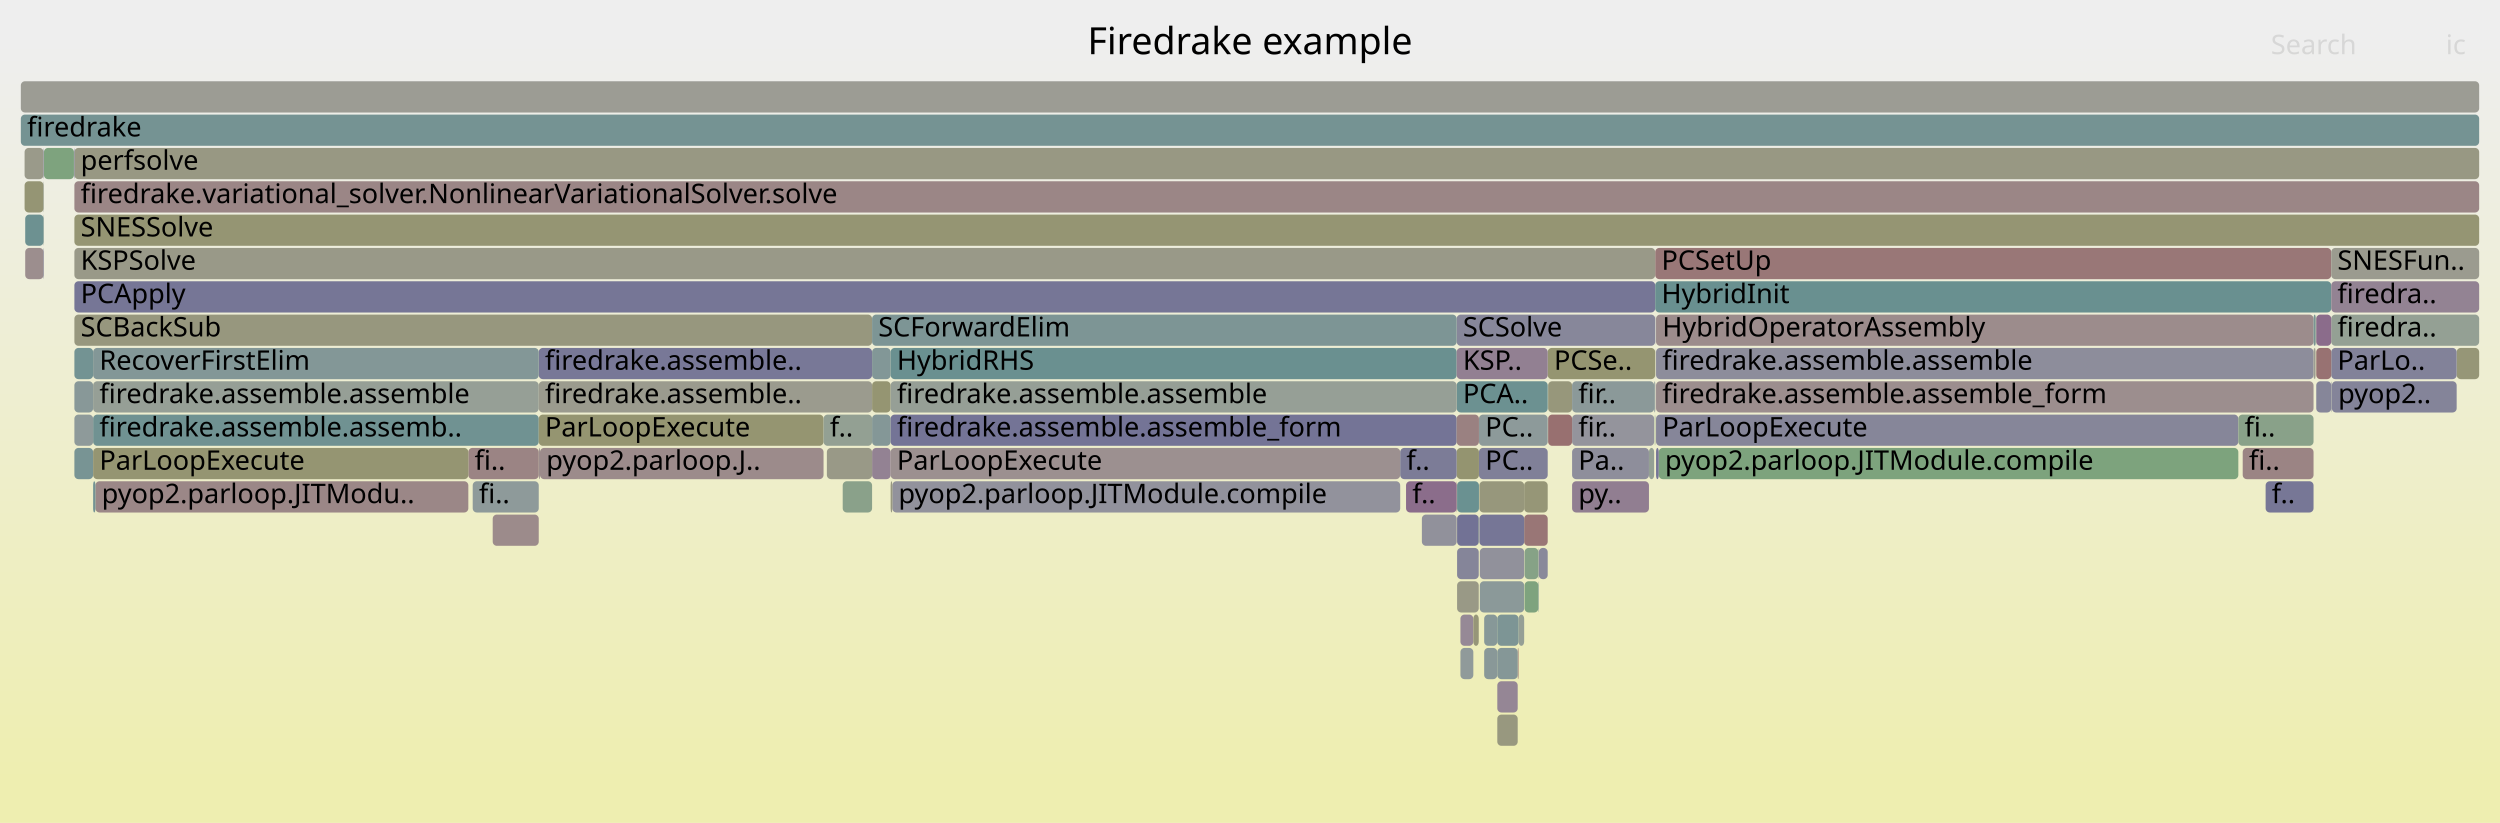
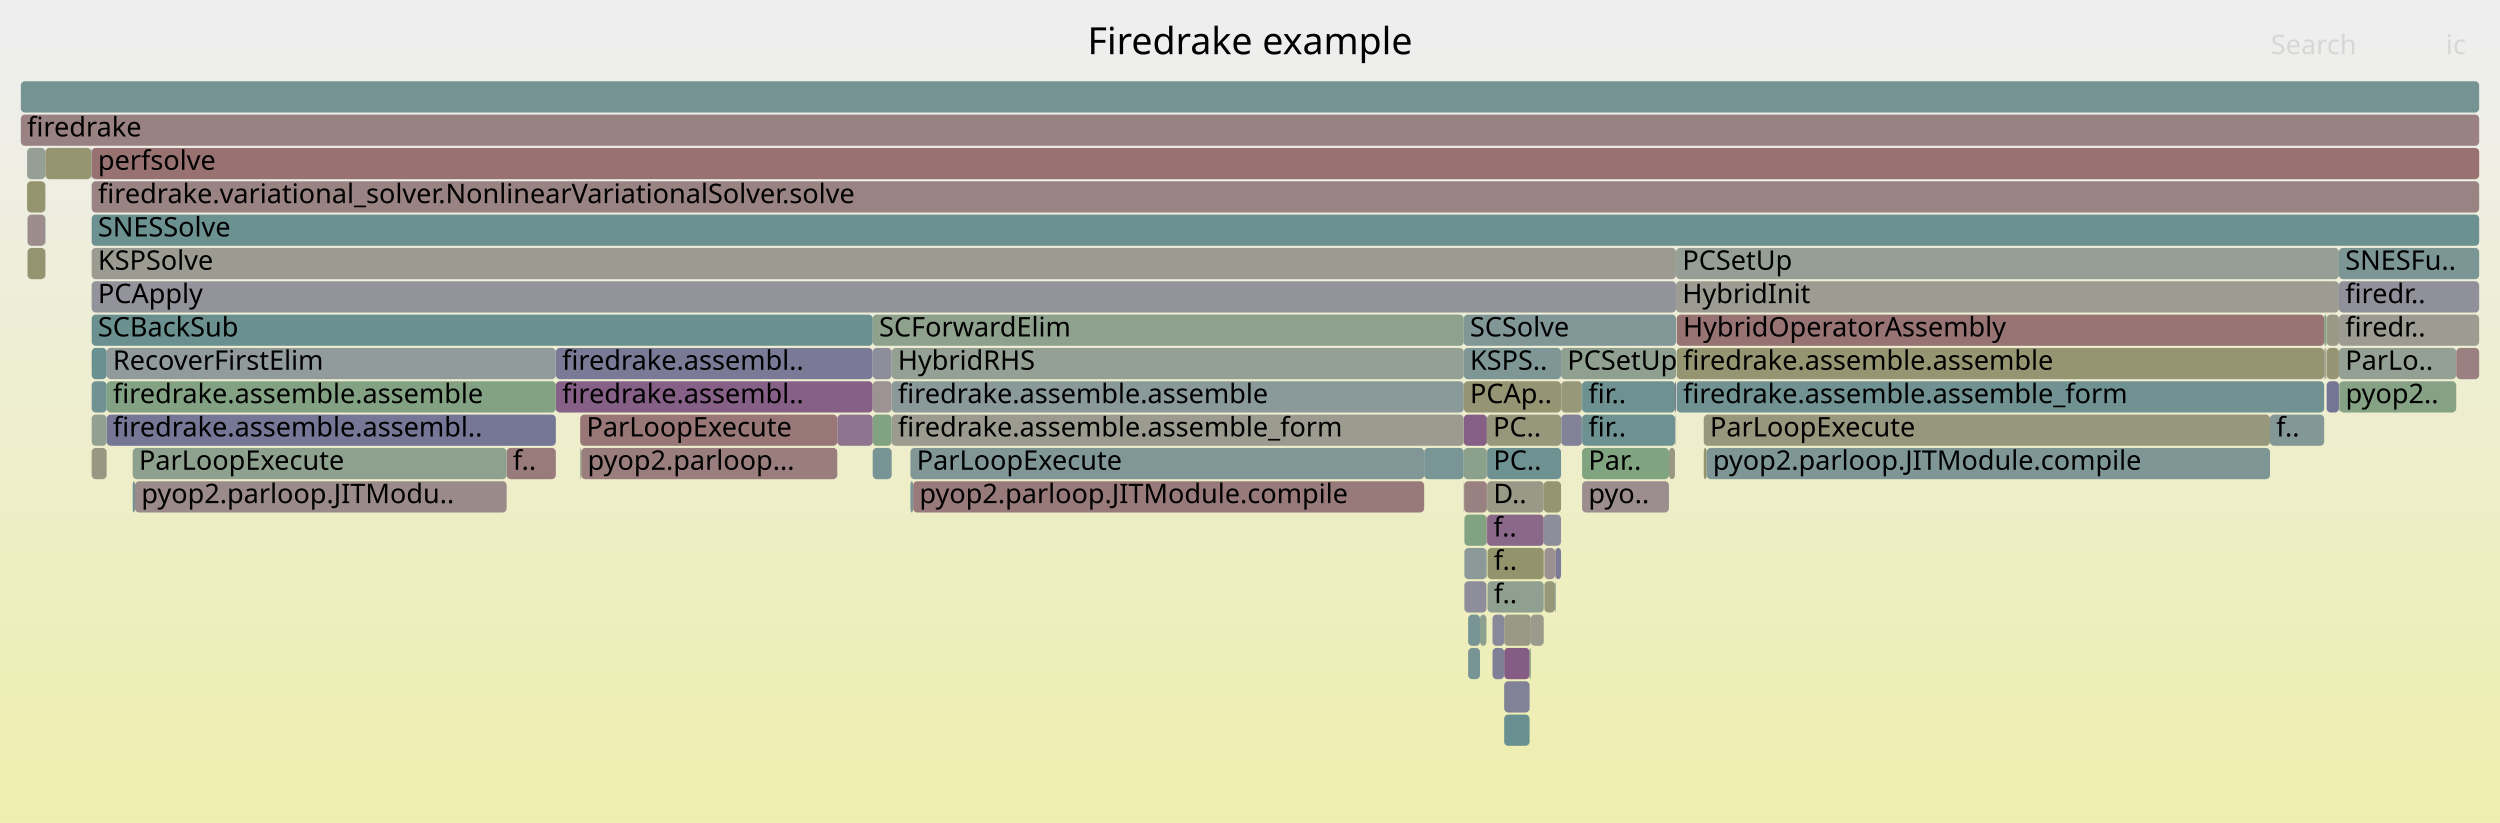
<svg xmlns="http://www.w3.org/2000/svg" version="1.1" width="1200" height="395" viewBox="0 0 1200 395">
  <defs>
    <linearGradient id="background" y1="0" y2="1" x1="0" x2="0">
      <stop stop-color="#eeeeee" offset="5%" />
      <stop stop-color="#eeeeb0" offset="95%" />
    </linearGradient>
  </defs>
  <style type="text/css">
	text { font-family:Verdana; font-size:13px; fill:rgb(0,0,0); }
	#search, #ignorecase { opacity:0.1; cursor:pointer; }
	#search:hover, #search.show, #ignorecase:hover, #ignorecase.show { opacity:1; }
	#subtitle { text-anchor:middle; font-color:rgb(160,160,160); }
	#title { text-anchor:middle; font-size:18px}
	#unzoom { cursor:pointer; }
	#frames &gt; *:hover { stroke:black; stroke-width:0.5; cursor:pointer; }
	.hide { display:none; }
	.parent { opacity:0.5; }
</style>
  <rect x="0.0" y="0" width="1200.0" height="395.0" fill="url(#background)" />
  <text id="title" x="600.00" y="26">Firedrake example</text>
  <text id="details" x="10.00" y="377"> </text>
  <text id="unzoom" x="10.00" y="26" class="hide">Reset Zoom</text>
  <text id="search" x="1090.00" y="26">Search</text>
  <text id="ignorecase" x="1174.00" y="26">ic</text>
  <text id="matched" x="1090.00" y="377"> </text>
  <g id="frames">
    <g>
-       <rect x="743.1" y="183" width="11.5" height="15.0" fill="rgb(150.68,150.68,122.525)" rx="2" ry="2" />
-       <text x="746.09" y="193.5" />
-     </g>
-     <g>
-       <rect x="794.9" y="151" width="315.6" height="15.0" fill="rgb(155.671,140.148,140.148)" rx="2" ry="2" />
-       <text x="797.91" y="161.5">HybridOperatorAssembly</text>
-     </g>
-     <g>
-       <rect x="738.6" y="263" width="4.3" height="15.0" fill="rgb(137.039,137.039,153.943)" rx="2" ry="2" />
-       <text x="741.62" y="273.5" />
-     </g>
-     <g>
-       <rect x="712.4" y="295" width="6.3" height="15.0" fill="rgb(135.11,152.066,152.066)" rx="2" ry="2" />
-       <text x="715.37" y="305.5" />
-     </g>
-     <g>
-       <rect x="731.8" y="263" width="6.6" height="15.0" fill="rgb(134.313,161.856,134.313)" rx="2" ry="2" />
-       <text x="734.83" y="273.5" />
-     </g>
-     <g>
-       <rect x="1110.5" y="151" width="1.0" height="15.0" fill="rgb(121.238,148.469,148.469)" rx="2" ry="2" />
-       <text x="1113.50" y="161.5" />
-     </g>
-     <g>
-       <rect x="418.6" y="167" width="8.9" height="15.0" fill="rgb(130.002,150.741,150.741)" rx="2" ry="2" />
-       <text x="421.58" y="177.5" />
-     </g>
-     <g>
-       <rect x="35.7" y="71" width="1154.3" height="15.0" fill="rgb(152.39,152.39,130.815)" rx="2" ry="2" />
-       <text x="38.71" y="81.5">perfsolve</text>
-     </g>
-     <g>
-       <rect x="699.2" y="231" width="0.2" height="15.0" fill="rgb(153.301,121.971,121.971)" rx="2" ry="2" />
-       <text x="702.20" y="241.5" />
-     </g>
-     <g>
-       <rect x="1119.0" y="183" width="0.1" height="15.0" fill="rgb(139.986,160.932,139.986)" rx="2" ry="2" />
-       <text x="1121.96" y="193.5" />
-     </g>
-     <g>
-       <rect x="754.6" y="183" width="39.4" height="15.0" fill="rgb(139.256,153.14,153.14)" rx="2" ry="2" />
-       <text x="757.59" y="193.5">fir..</text>
-     </g>
-     <g>
-       <rect x="418.6" y="199" width="8.9" height="15.0" fill="rgb(132.132,151.294,151.294)" rx="2" ry="2" />
-       <text x="421.58" y="209.5" />
-     </g>
-     <g>
-       <rect x="1087.5" y="231" width="23.0" height="15.0" fill="rgb(118.599,118.599,150.374)" rx="2" ry="2" />
-       <text x="1090.45" y="241.5">f..</text>
-     </g>
-     <g>
-       <rect x="794.9" y="183" width="315.6" height="15.0" fill="rgb(155.892,141.836,141.836)" rx="2" ry="2" />
-       <text x="797.91" y="193.5">firedrake.assemble.assemble_form</text>
-     </g>
-     <g>
-       <rect x="1111.5" y="151" width="0.3" height="15.0" fill="rgb(135.48,161.666,135.48)" rx="2" ry="2" />
-       <text x="1114.48" y="161.5" />
-     </g>
-     <g>
-       <rect x="699.4" y="247" width="10.4" height="15.0" fill="rgb(113.639,113.639,149.414)" rx="2" ry="2" />
-       <text x="702.35" y="257.5" />
-     </g>
-     <g>
-       <rect x="1119.0" y="151" width="71.0" height="15.0" fill="rgb(147.87,159.649,147.87)" rx="2" ry="2" />
-       <text x="1121.96" y="161.5">firedra..</text>
-     </g>
-     <g>
-       <rect x="1119.1" y="183" width="0.2" height="15.0" fill="rgb(125.761,125.761,151.76)" rx="2" ry="2" />
-       <text x="1122.12" y="193.5" />
-     </g>
-     <g>
-       <rect x="35.7" y="135" width="758.8" height="15.0" fill="rgb(117.885,117.885,150.236)" rx="2" ry="2" />
-       <text x="38.71" y="145.5">PCApply</text>
-     </g>
-     <g>
-       <rect x="35.7" y="215" width="9.0" height="15.0" fill="rgb(119.891,148.12,148.12)" rx="2" ry="2" />
-       <text x="38.71" y="225.5" />
-     </g>
-     <g>
-       <rect x="794.0" y="183" width="0.5" height="15.0" fill="rgb(138.357,152.907,152.907)" rx="2" ry="2" />
-       <text x="797.01" y="193.5" />
-     </g>
-     <g>
-       <rect x="1111.8" y="183" width="7.2" height="15.0" fill="rgb(134.232,134.232,153.4)" rx="2" ry="2" />
-       <text x="1114.76" y="193.5" />
-     </g>
-     <g>
-       <rect x="258.6" y="167" width="160.0" height="15.0" fill="rgb(120.362,120.362,150.715)" rx="2" ry="2" />
-       <text x="261.57" y="177.5">firedrake.assemble..</text>
-     </g>
-     <g>
-       <rect x="258.6" y="215" width="0.6" height="15.0" fill="rgb(155.877,141.724,141.724)" rx="2" ry="2" />
-       <text x="261.57" y="225.5" />
-     </g>
-     <g>
-       <rect x="709.9" y="215" width="33.0" height="15.0" fill="rgb(127.902,127.902,152.175)" rx="2" ry="2" />
-       <text x="712.92" y="225.5">PC..</text>
-     </g>
-     <g>
-       <rect x="710.3" y="263" width="21.3" height="15.0" fill="rgb(144.832,144.832,155.451)" rx="2" ry="2" />
-       <text x="713.28" y="273.5" />
-     </g>
-     <g>
-       <rect x="754.6" y="231" width="36.9" height="15.0" fill="rgb(145.333,125.542,145.333)" rx="2" ry="2" />
-       <text x="757.59" y="241.5">py..</text>
-     </g>
-     <g>
-       <rect x="710.3" y="279" width="21.3" height="15.0" fill="rgb(138.788,153.019,153.019)" rx="2" ry="2" />
-       <text x="713.28" y="289.5" />
-     </g>
-     <g>
-       <rect x="35.5" y="71" width="0.2" height="15.0" fill="rgb(112.639,112.639,149.221)" rx="2" ry="2" />
-       <text x="38.53" y="81.5" />
-     </g>
-     <g>
-       <rect x="794.5" y="119" width="324.5" height="15.0" fill="rgb(152.949,119.275,119.275)" rx="2" ry="2" />
-       <text x="797.51" y="129.5">PCSetUp</text>
-     </g>
-     <g>
-       <rect x="35.7" y="151" width="382.9" height="15.0" fill="rgb(151.405,151.405,126.038)" rx="2" ry="2" />
-       <text x="38.71" y="161.5">SCBackSub</text>
-     </g>
-     <g>
-       <rect x="44.7" y="167" width="213.9" height="15.0" fill="rgb(130.526,150.877,150.877)" rx="2" ry="2" />
-       <text x="47.72" y="177.5">RecoverFirstElim</text>
-     </g>
-     <g>
-       <rect x="728.9" y="295" width="2.7" height="15.0" fill="rgb(149.179,159.436,149.179)" rx="2" ry="2" />
-       <text x="731.95" y="305.5" />
-     </g>
-     <g>
-       <rect x="1179.2" y="167" width="10.8" height="15.0" fill="rgb(149.931,149.931,118.896)" rx="2" ry="2" />
-       <text x="1182.16" y="177.5" />
-     </g>
-     <g>
-       <rect x="718.7" y="295" width="10.2" height="15.0" fill="rgb(124.821,149.398,149.398)" rx="2" ry="2" />
-       <text x="721.72" y="305.5" />
-     </g>
-     <g>
-       <rect x="10.0" y="39" width="1180.0" height="15.0" fill="rgb(155.863,155.863,147.646)" rx="2" ry="2" />
+       <rect x="21.7" y="119" width="0.1" height="15.0" fill="rgb(133.761,95.888,133.761)" rx="2" ry="2" />
+       <text x="24.69" y="129.5" />
+     </g>
+     <g>
+       <rect x="1116.8" y="151" width="5.9" height="15.0" fill="rgb(153.031,153.031,133.92)" rx="2" ry="2" />
+       <text x="1119.78" y="161.5" />
+     </g>
+     <g>
+       <rect x="741.3" y="263" width="5.1" height="15.0" fill="rgb(156.284,144.847,144.847)" rx="2" ry="2" />
+       <text x="744.27" y="273.5" />
+     </g>
+     <g>
+       <rect x="746.4" y="279" width="0.3" height="15.0" fill="rgb(110.734,145.746,145.746)" rx="2" ry="2" />
+       <text x="749.45" y="289.5" />
+     </g>
+     <g>
+       <rect x="683.6" y="215" width="19.0" height="15.0" fill="rgb(122.165,148.71,148.71)" rx="2" ry="2" />
+       <text x="686.56" y="225.5" />
+     </g>
+     <g>
+       <rect x="722.0" y="327" width="12.2" height="15.0" fill="rgb(129.066,129.066,152.4)" rx="2" ry="2" />
+       <text x="725.04" y="337.5" />
+     </g>
+     <g>
+       <rect x="278.5" y="215" width="0.5" height="15.0" fill="rgb(138.547,161.167,138.547)" rx="2" ry="2" />
+       <text x="281.52" y="225.5" />
+     </g>
+     <g>
+       <rect x="44.0" y="135" width="760.5" height="15.0" fill="rgb(147.465,147.465,155.961)" rx="2" ry="2" />
+       <text x="47.00" y="145.5">PCApply</text>
+     </g>
+     <g>
+       <rect x="716.4" y="295" width="5.6" height="15.0" fill="rgb(135.934,135.934,153.729)" rx="2" ry="2" />
+       <text x="719.35" y="305.5" />
+     </g>
+     <g>
+       <rect x="418.9" y="215" width="9.1" height="15.0" fill="rgb(119.894,148.121,148.121)" rx="2" ry="2" />
+       <text x="421.95" y="225.5" />
+     </g>
+     <g>
+       <rect x="266.8" y="167" width="152.1" height="15.0" fill="rgb(122.29,122.29,151.088)" rx="2" ry="2" />
+       <text x="269.80" y="177.5">firedrake.assembl..</text>
+     </g>
+     <g>
+       <rect x="13.0" y="71" width="8.7" height="15.0" fill="rgb(150.438,159.231,150.438)" rx="2" ry="2" />
+       <text x="15.96" y="81.5" />
+     </g>
+     <g>
+       <rect x="746.4" y="263" width="0.3" height="15.0" fill="rgb(154.175,128.671,128.671)" rx="2" ry="2" />
+       <text x="749.45" y="273.5" />
+     </g>
+     <g>
+       <rect x="702.6" y="231" width="0.2" height="15.0" fill="rgb(137.046,152.568,152.568)" rx="2" ry="2" />
+       <text x="705.58" y="241.5" />
+     </g>
+     <g>
+       <rect x="713.8" y="215" width="35.5" height="15.0" fill="rgb(109.569,145.444,145.444)" rx="2" ry="2" />
+       <text x="716.83" y="225.5">PC..</text>
+     </g>
+     <g>
+       <rect x="10.0" y="39" width="1180.0" height="15.0" fill="rgb(116.568,147.258,147.258)" rx="2" ry="2" />
      <text x="13.00" y="49.5" />
    </g>
    <g>
-       <rect x="682.5" y="247" width="16.7" height="15.0" fill="rgb(144.889,144.889,155.462)" rx="2" ry="2" />
-       <text x="685.47" y="257.5" />
-     </g>
-     <g>
-       <rect x="718.7" y="327" width="9.8" height="15.0" fill="rgb(148.513,133.689,148.513)" rx="2" ry="2" />
-       <text x="721.72" y="337.5" />
-     </g>
-     <g>
-       <rect x="427.5" y="215" width="244.6" height="15.0" fill="rgb(156.189,144.115,144.115)" rx="2" ry="2" />
-       <text x="430.52" y="225.5">ParLoopExecute</text>
-     </g>
-     <g>
-       <rect x="796.2" y="215" width="278.2" height="15.0" fill="rgb(125.31,163.322,125.31)" rx="2" ry="2" />
-       <text x="799.18" y="225.5">pyop2.parloop.JITModule.compile</text>
-     </g>
-     <g>
-       <rect x="699.2" y="151" width="95.3" height="15.0" fill="rgb(135.265,135.265,153.6)" rx="2" ry="2" />
-       <text x="702.20" y="161.5">SCSolve</text>
-     </g>
-     <g>
-       <rect x="754.6" y="199" width="39.4" height="15.0" fill="rgb(147.797,147.797,156.025)" rx="2" ry="2" />
-       <text x="757.59" y="209.5">fir..</text>
-     </g>
-     <g>
-       <rect x="794.9" y="199" width="279.5" height="15.0" fill="rgb(134.031,134.031,153.361)" rx="2" ry="2" />
-       <text x="797.91" y="209.5">ParLoopExecute</text>
-     </g>
-     <g>
-       <rect x="236.5" y="247" width="22.1" height="15.0" fill="rgb(155.555,139.252,139.252)" rx="2" ry="2" />
-       <text x="239.55" y="257.5" />
-     </g>
-     <g>
-       <rect x="794.5" y="135" width="324.5" height="15.0" fill="rgb(104.967,144.251,144.251)" rx="2" ry="2" />
-       <text x="797.51" y="145.5">HybridInit</text>
-     </g>
-     <g>
-       <rect x="791.5" y="215" width="2.5" height="15.0" fill="rgb(147.791,159.662,147.791)" rx="2" ry="2" />
-       <text x="794.51" y="225.5" />
-     </g>
-     <g>
-       <rect x="794.8" y="151" width="0.1" height="15.0" fill="rgb(109.586,109.586,148.63)" rx="2" ry="2" />
-       <text x="797.78" y="161.5" />
-     </g>
-     <g>
-       <rect x="21.1" y="71" width="14.4" height="15.0" fill="rgb(126.317,163.158,126.317)" rx="2" ry="2" />
-       <text x="24.07" y="81.5" />
-     </g>
-     <g>
-       <rect x="731.6" y="231" width="11.3" height="15.0" fill="rgb(150.048,150.048,119.463)" rx="2" ry="2" />
-       <text x="734.56" y="241.5" />
-     </g>
-     <g>
-       <rect x="44.7" y="199" width="213.9" height="15.0" fill="rgb(112.141,146.111,146.111)" rx="2" ry="2" />
-       <text x="47.72" y="209.5">firedrake.assemble.assemb..</text>
-     </g>
-     <g>
-       <rect x="794.8" y="183" width="0.1" height="15.0" fill="rgb(142.451,118.155,142.451)" rx="2" ry="2" />
-       <text x="797.78" y="193.5" />
-     </g>
-     <g>
-       <rect x="1119.0" y="135" width="71.0" height="15.0" fill="rgb(147.352,130.714,147.352)" rx="2" ry="2" />
-       <text x="1121.96" y="145.5">firedra..</text>
-     </g>
-     <g>
-       <rect x="11.8" y="87" width="9.1" height="15.0" fill="rgb(149.391,149.391,116.278)" rx="2" ry="2" />
-       <text x="14.81" y="97.5" />
-     </g>
-     <g>
-       <rect x="45.8" y="231" width="179.0" height="15.0" fill="rgb(155.018,135.136,135.136)" rx="2" ry="2" />
-       <text x="48.80" y="241.5">pyop2.parloop.JITModu..</text>
-     </g>
-     <g>
-       <rect x="794.8" y="199" width="0.1" height="15.0" fill="rgb(154.594,131.885,131.885)" rx="2" ry="2" />
-       <text x="797.78" y="209.5" />
-     </g>
-     <g>
-       <rect x="731.8" y="279" width="6.6" height="15.0" fill="rgb(125.88,163.229,125.88)" rx="2" ry="2" />
-       <text x="734.83" y="289.5" />
-     </g>
-     <g>
-       <rect x="35.7" y="167" width="9.0" height="15.0" fill="rgb(115.229,146.911,146.911)" rx="2" ry="2" />
-       <text x="38.71" y="177.5" />
-     </g>
-     <g>
-       <rect x="427.5" y="199" width="271.7" height="15.0" fill="rgb(116.141,116.141,149.898)" rx="2" ry="2" />
-       <text x="430.52" y="209.5">firedrake.assemble.assemble_form</text>
-     </g>
-     <g>
-       <rect x="418.6" y="183" width="8.9" height="15.0" fill="rgb(148.918,148.918,113.989)" rx="2" ry="2" />
-       <text x="421.58" y="193.5" />
-     </g>
-     <g>
-       <rect x="738.4" y="279" width="0.2" height="15.0" fill="rgb(116.114,147.141,147.141)" rx="2" ry="2" />
-       <text x="741.40" y="289.5" />
-     </g>
-     <g>
-       <rect x="699.4" y="231" width="10.5" height="15.0" fill="rgb(106.196,144.569,144.569)" rx="2" ry="2" />
-       <text x="702.35" y="241.5" />
-     </g>
-     <g>
-       <rect x="709.8" y="247" width="0.1" height="15.0" fill="rgb(128.384,162.821,128.384)" rx="2" ry="2" />
-       <text x="712.79" y="257.5" />
-     </g>
-     <g>
-       <rect x="794.8" y="167" width="0.1" height="15.0" fill="rgb(149.812,159.333,149.812)" rx="2" ry="2" />
-       <text x="797.78" y="177.5" />
-     </g>
-     <g>
-       <rect x="418.6" y="215" width="8.9" height="15.0" fill="rgb(146.922,129.613,146.922)" rx="2" ry="2" />
-       <text x="421.58" y="225.5" />
-     </g>
-     <g>
-       <rect x="1111.8" y="151" width="7.2" height="15.0" fill="rgb(138.681,108.494,138.681)" rx="2" ry="2" />
-       <text x="1114.76" y="161.5" />
-     </g>
-     <g>
-       <rect x="701.0" y="311" width="6.2" height="15.0" fill="rgb(144.362,154.464,154.464)" rx="2" ry="2" />
-       <text x="704.02" y="321.5" />
-     </g>
-     <g>
-       <rect x="699.2" y="183" width="43.7" height="15.0" fill="rgb(107.965,145.028,145.028)" rx="2" ry="2" />
-       <text x="702.20" y="193.5">PCA..</text>
-     </g>
-     <g>
-       <rect x="418.6" y="151" width="280.6" height="15.0" fill="rgb(124.859,149.408,149.408)" rx="2" ry="2" />
-       <text x="421.58" y="161.5">SCForwardElim</text>
-     </g>
-     <g>
-       <rect x="794.9" y="215" width="1.3" height="15.0" fill="rgb(117.055,117.055,150.075)" rx="2" ry="2" />
-       <text x="797.91" y="225.5" />
-     </g>
-     <g>
-       <rect x="35.7" y="103" width="1154.3" height="15.0" fill="rgb(149.052,149.052,114.634)" rx="2" ry="2" />
-       <text x="38.71" y="113.5">SNESSolve</text>
-     </g>
-     <g>
-       <rect x="754.6" y="215" width="36.9" height="15.0" fill="rgb(142.253,142.253,154.952)" rx="2" ry="2" />
-       <text x="757.59" y="225.5">Pa..</text>
-     </g>
-     <g>
-       <rect x="718.7" y="343" width="9.8" height="15.0" fill="rgb(151.653,151.653,127.241)" rx="2" ry="2" />
-       <text x="721.72" y="353.5" />
-     </g>
-     <g>
-       <rect x="709.9" y="199" width="33.0" height="15.0" fill="rgb(141.381,153.691,153.691)" rx="2" ry="2" />
-       <text x="712.92" y="209.5">PC..</text>
-     </g>
-     <g>
-       <rect x="396.9" y="215" width="21.7" height="15.0" fill="rgb(153.202,153.202,134.748)" rx="2" ry="2" />
-       <text x="399.88" y="225.5" />
-     </g>
-     <g>
-       <rect x="44.7" y="183" width="213.9" height="15.0" fill="rgb(150.427,159.233,150.427)" rx="2" ry="2" />
-       <text x="47.72" y="193.5">firedrake.assemble.assemble</text>
-     </g>
-     <g>
-       <rect x="699.2" y="215" width="10.7" height="15.0" fill="rgb(148.433,148.433,111.635)" rx="2" ry="2" />
-       <text x="702.20" y="225.5" />
-     </g>
-     <g>
-       <rect x="712.4" y="311" width="6.3" height="15.0" fill="rgb(136.519,152.431,152.431)" rx="2" ry="2" />
-       <text x="715.37" y="321.5" />
-     </g>
-     <g>
-       <rect x="743.1" y="199" width="11.5" height="15.0" fill="rgb(152.046,112.35,112.35)" rx="2" ry="2" />
-       <text x="746.09" y="209.5" />
-     </g>
-     <g>
-       <rect x="11.8" y="71" width="9.1" height="15.0" fill="rgb(153.915,153.915,138.201)" rx="2" ry="2" />
-       <text x="14.81" y="81.5" />
-     </g>
-     <g>
-       <rect x="731.6" y="247" width="11.3" height="15.0" fill="rgb(152.759,117.817,117.817)" rx="2" ry="2" />
-       <text x="734.56" y="257.5" />
-     </g>
-     <g>
-       <rect x="258.6" y="199" width="136.7" height="15.0" fill="rgb(148.651,148.651,112.692)" rx="2" ry="2" />
-       <text x="261.57" y="209.5">ParLoopExecute</text>
-     </g>
-     <g>
-       <rect x="699.4" y="263" width="10.4" height="15.0" fill="rgb(133.334,133.334,153.226)" rx="2" ry="2" />
-       <text x="702.35" y="273.5" />
-     </g>
-     <g>
-       <rect x="428.3" y="231" width="243.8" height="15.0" fill="rgb(146.369,146.369,155.749)" rx="2" ry="2" />
-       <text x="431.25" y="241.5">pyop2.parloop.JITModule.compile</text>
-     </g>
-     <g>
-       <rect x="738.4" y="263" width="0.2" height="15.0" fill="rgb(140.324,153.417,153.417)" rx="2" ry="2" />
-       <text x="741.40" y="273.5" />
-     </g>
-     <g>
-       <rect x="728.5" y="311" width="0.4" height="15.0" fill="rgb(152.773,117.925,117.925)" rx="2" ry="2" />
-       <text x="731.46" y="321.5" />
-     </g>
-     <g>
-       <rect x="20.9" y="87" width="0.2" height="15.0" fill="rgb(150.215,159.267,150.215)" rx="2" ry="2" />
-       <text x="23.94" y="97.5" />
-     </g>
-     <g>
-       <rect x="404.5" y="231" width="14.1" height="15.0" fill="rgb(138.346,161.2,138.346)" rx="2" ry="2" />
-       <text x="407.50" y="241.5" />
-     </g>
-     <g>
-       <rect x="1119.0" y="167" width="60.2" height="15.0" fill="rgb(129.592,129.592,152.502)" rx="2" ry="2" />
-       <text x="1121.96" y="177.5">ParLo..</text>
-     </g>
-     <g>
-       <rect x="258.6" y="183" width="160.0" height="15.0" fill="rgb(154.599,154.599,141.517)" rx="2" ry="2" />
-       <text x="261.57" y="193.5">firedrake.assemble..</text>
-     </g>
-     <g>
-       <rect x="427.5" y="183" width="271.7" height="15.0" fill="rgb(150.253,159.261,150.253)" rx="2" ry="2" />
-       <text x="430.52" y="193.5">firedrake.assemble.assemble</text>
-     </g>
-     <g>
-       <rect x="226.9" y="231" width="31.7" height="15.0" fill="rgb(141.818,153.805,153.805)" rx="2" ry="2" />
-       <text x="229.88" y="241.5">fi..</text>
-     </g>
-     <g>
-       <rect x="1119.0" y="119" width="71.0" height="15.0" fill="rgb(154.83,154.83,142.638)" rx="2" ry="2" />
-       <text x="1121.96" y="129.5">SNESFun..</text>
-     </g>
-     <g>
-       <rect x="224.8" y="215" width="33.8" height="15.0" fill="rgb(154.577,131.756,131.756)" rx="2" ry="2" />
-       <text x="227.80" y="225.5">fi..</text>
-     </g>
-     <g>
-       <rect x="1111.3" y="167" width="0.2" height="15.0" fill="rgb(148.951,148.951,114.145)" rx="2" ry="2" />
-       <text x="1114.29" y="177.5" />
-     </g>
-     <g>
-       <rect x="44.7" y="231" width="1.1" height="15.0" fill="rgb(114.814,146.804,146.804)" rx="2" ry="2" />
-       <text x="47.72" y="241.5" />
-     </g>
-     <g>
-       <rect x="1074.4" y="199" width="36.1" height="15.0" fill="rgb(137.471,161.342,137.471)" rx="2" ry="2" />
-       <text x="1077.37" y="209.5">fi..</text>
-     </g>
-     <g>
-       <rect x="395.3" y="199" width="23.3" height="15.0" fill="rgb(146.661,159.846,146.661)" rx="2" ry="2" />
-       <text x="398.33" y="209.5">f..</text>
-     </g>
-     <g>
-       <rect x="710.1" y="247" width="21.5" height="15.0" fill="rgb(118.091,118.091,150.276)" rx="2" ry="2" />
-       <text x="713.08" y="257.5" />
-     </g>
-     <g>
-       <rect x="35.7" y="119" width="758.8" height="15.0" fill="rgb(153.365,153.365,135.538)" rx="2" ry="2" />
-       <text x="38.71" y="129.5">KSPSolve</text>
-     </g>
-     <g>
-       <rect x="701.0" y="295" width="6.2" height="15.0" fill="rgb(149.662,136.634,149.662)" rx="2" ry="2" />
-       <text x="704.02" y="305.5" />
-     </g>
-     <g>
-       <rect x="10.0" y="55" width="1180.0" height="15.0" fill="rgb(117.461,147.49,147.49)" rx="2" ry="2" />
+       <rect x="804.8" y="167" width="310.8" height="15.0" fill="rgb(148.766,148.766,113.253)" rx="2" ry="2" />
+       <text x="807.85" y="177.5">firedrake.assemble.assemble</text>
+     </g>
+     <g>
+       <rect x="702.9" y="247" width="10.6" height="15.0" fill="rgb(129.597,162.624,129.597)" rx="2" ry="2" />
+       <text x="705.92" y="257.5" />
+     </g>
+     <g>
+       <rect x="1122.7" y="183" width="0.2" height="15.0" fill="rgb(137.591,161.322,137.591)" rx="2" ry="2" />
+       <text x="1125.73" y="193.5" />
+     </g>
+     <g>
+       <rect x="44.0" y="87" width="1146.0" height="15.0" fill="rgb(154.482,131.029,131.029)" rx="2" ry="2" />
+       <text x="47.00" y="97.5">firedrake.variational_solver.NonlinearVariationalSolver.solve</text>
+     </g>
+     <g>
+       <rect x="702.9" y="263" width="10.6" height="15.0" fill="rgb(140.461,153.453,153.453)" rx="2" ry="2" />
+       <text x="705.92" y="273.5" />
+     </g>
+     <g>
+       <rect x="713.7" y="231" width="0.1" height="15.0" fill="rgb(154.202,154.202,139.595)" rx="2" ry="2" />
+       <text x="716.68" y="241.5" />
+     </g>
+     <g>
+       <rect x="749.4" y="199" width="9.9" height="15.0" fill="rgb(130.202,130.202,152.62)" rx="2" ry="2" />
+       <text x="752.45" y="209.5" />
+     </g>
+     <g>
+       <rect x="64.8" y="231" width="178.4" height="15.0" fill="rgb(155.38,137.912,137.912)" rx="2" ry="2" />
+       <text x="67.83" y="241.5">pyop2.parloop.JITModu..</text>
+     </g>
+     <g>
+       <rect x="702.6" y="215" width="11.1" height="15.0" fill="rgb(140.255,160.889,140.255)" rx="2" ry="2" />
+       <text x="705.58" y="225.5" />
+     </g>
+     <g>
+       <rect x="63.7" y="231" width="1.1" height="15.0" fill="rgb(115.123,146.884,146.884)" rx="2" ry="2" />
+       <text x="66.69" y="241.5" />
+     </g>
+     <g>
+       <rect x="713.5" y="247" width="0.2" height="15.0" fill="rgb(132.794,93.411,132.794)" rx="2" ry="2" />
+       <text x="716.53" y="257.5" />
+     </g>
+     <g>
+       <rect x="44.0" y="215" width="7.2" height="15.0" fill="rgb(152.299,152.299,130.371)" rx="2" ry="2" />
+       <text x="47.00" y="225.5" />
+     </g>
+     <g>
+       <rect x="1116.8" y="167" width="5.9" height="15.0" fill="rgb(149.358,149.358,116.119)" rx="2" ry="2" />
+       <text x="1119.78" y="177.5" />
+     </g>
+     <g>
+       <rect x="1122.7" y="167" width="56.3" height="15.0" fill="rgb(146.612,159.854,146.612)" rx="2" ry="2" />
+       <text x="1125.73" y="177.5">ParLo..</text>
+     </g>
+     <g>
+       <rect x="746.7" y="263" width="2.6" height="15.0" fill="rgb(122.662,122.662,151.16)" rx="2" ry="2" />
+       <text x="749.67" y="273.5" />
+     </g>
+     <g>
+       <rect x="702.6" y="199" width="11.1" height="15.0" fill="rgb(133.564,95.382,133.564)" rx="2" ry="2" />
+       <text x="705.58" y="209.5" />
+     </g>
+     <g>
+       <rect x="749.4" y="183" width="9.9" height="15.0" fill="rgb(150.667,150.667,122.461)" rx="2" ry="2" />
+       <text x="752.45" y="193.5" />
+     </g>
+     <g>
+       <rect x="428.0" y="183" width="274.6" height="15.0" fill="rgb(137.864,152.779,152.779)" rx="2" ry="2" />
+       <text x="430.97" y="193.5">firedrake.assemble.assemble</text>
+     </g>
+     <g>
+       <rect x="804.5" y="119" width="318.2" height="15.0" fill="rgb(148.818,159.495,148.818)" rx="2" ry="2" />
+       <text x="807.53" y="129.5">PCSetUp</text>
+     </g>
+     <g>
+       <rect x="1179.0" y="167" width="11.0" height="15.0" fill="rgb(154.089,128.013,128.013)" rx="2" ry="2" />
+       <text x="1182.05" y="177.5" />
+     </g>
+     <g>
+       <rect x="428.0" y="199" width="274.6" height="15.0" fill="rgb(155.155,155.155,144.212)" rx="2" ry="2" />
+       <text x="430.97" y="209.5">firedrake.assemble.assemble_form</text>
+     </g>
+     <g>
+       <rect x="817.8" y="215" width="1.4" height="15.0" fill="rgb(148.232,148.232,110.663)" rx="2" ry="2" />
+       <text x="820.78" y="225.5" />
+     </g>
+     <g>
+       <rect x="21.8" y="71" width="22.0" height="15.0" fill="rgb(148.629,148.629,112.586)" rx="2" ry="2" />
+       <text x="24.80" y="81.5" />
+     </g>
+     <g>
+       <rect x="759.4" y="199" width="44.6" height="15.0" fill="rgb(109.974,145.549,145.549)" rx="2" ry="2" />
+       <text x="762.43" y="209.5">fir..</text>
+     </g>
+     <g>
+       <rect x="21.7" y="87" width="0.1" height="15.0" fill="rgb(148.479,148.479,111.859)" rx="2" ry="2" />
+       <text x="24.69" y="97.5" />
+     </g>
+     <g>
+       <rect x="734.8" y="295" width="6.2" height="15.0" fill="rgb(154.573,154.573,141.391)" rx="2" ry="2" />
+       <text x="737.79" y="305.5" />
+     </g>
+     <g>
+       <rect x="722.0" y="343" width="12.2" height="15.0" fill="rgb(105.094,144.284,144.284)" rx="2" ry="2" />
+       <text x="725.04" y="353.5" />
+     </g>
+     <g>
+       <rect x="702.6" y="183" width="46.7" height="15.0" fill="rgb(149.191,149.191,115.309)" rx="2" ry="2" />
+       <text x="705.58" y="193.5">PCAp..</text>
+     </g>
+     <g>
+       <rect x="278.5" y="199" width="123.4" height="15.0" fill="rgb(152.856,118.56,118.56)" rx="2" ry="2" />
+       <text x="281.52" y="209.5">ParLoopExecute</text>
+     </g>
+     <g>
+       <rect x="266.8" y="183" width="152.1" height="15.0" fill="rgb(133.903,96.252,133.903)" rx="2" ry="2" />
+       <text x="269.80" y="193.5">firedrake.assembl..</text>
+     </g>
+     <g>
+       <rect x="43.8" y="71" width="0.2" height="15.0" fill="rgb(104.581,144.151,144.151)" rx="2" ry="2" />
+       <text x="46.80" y="81.5" />
+     </g>
+     <g>
+       <rect x="51.2" y="199" width="215.6" height="15.0" fill="rgb(118.212,118.212,150.299)" rx="2" ry="2" />
+       <text x="54.18" y="209.5">firedrake.assemble.assembl..</text>
+     </g>
+     <g>
+       <rect x="713.5" y="263" width="0.2" height="15.0" fill="rgb(133.469,161.993,133.469)" rx="2" ry="2" />
+       <text x="716.53" y="273.5" />
+     </g>
+     <g>
+       <rect x="21.7" y="71" width="0.1" height="15.0" fill="rgb(151.632,141.683,151.632)" rx="2" ry="2" />
+       <text x="24.69" y="81.5" />
+     </g>
+     <g>
+       <rect x="734.2" y="311" width="0.6" height="15.0" fill="rgb(123.894,163.552,123.894)" rx="2" ry="2" />
+       <text x="737.23" y="321.5" />
+     </g>
+     <g>
+       <rect x="428.0" y="167" width="274.6" height="15.0" fill="rgb(148.401,159.563,148.401)" rx="2" ry="2" />
+       <text x="430.97" y="177.5">HybridRHS</text>
+     </g>
+     <g>
+       <rect x="1122.7" y="119" width="67.3" height="15.0" fill="rgb(124.169,149.229,149.229)" rx="2" ry="2" />
+       <text x="1125.73" y="129.5">SNESFu..</text>
+     </g>
+     <g>
+       <rect x="741.0" y="231" width="8.3" height="15.0" fill="rgb(148.986,148.986,114.316)" rx="2" ry="2" />
+       <text x="744.03" y="241.5" />
+     </g>
+     <g>
+       <rect x="804.8" y="183" width="310.8" height="15.0" fill="rgb(112.603,146.23,146.23)" rx="2" ry="2" />
+       <text x="807.85" y="193.5">firedrake.assemble.assemble_form</text>
+     </g>
+     <g>
+       <rect x="704.7" y="311" width="5.7" height="15.0" fill="rgb(119.991,148.146,148.146)" rx="2" ry="2" />
+       <text x="707.73" y="321.5" />
+     </g>
+     <g>
+       <rect x="702.6" y="167" width="46.7" height="15.0" fill="rgb(126.053,149.718,149.718)" rx="2" ry="2" />
+       <text x="705.58" y="177.5">KSPS..</text>
+     </g>
+     <g>
+       <rect x="741.3" y="279" width="5.1" height="15.0" fill="rgb(150.654,150.654,122.399)" rx="2" ry="2" />
+       <text x="744.27" y="289.5" />
+     </g>
+     <g>
+       <rect x="44.0" y="103" width="1146.0" height="15.0" fill="rgb(108.305,145.116,145.116)" rx="2" ry="2" />
+       <text x="47.00" y="113.5">SNESSolve</text>
+     </g>
+     <g>
+       <rect x="418.9" y="151" width="283.7" height="15.0" fill="rgb(141.437,160.696,141.437)" rx="2" ry="2" />
+       <text x="421.95" y="161.5">SCForwardElim</text>
+     </g>
+     <g>
+       <rect x="1116.6" y="151" width="0.2" height="15.0" fill="rgb(149.235,159.427,149.235)" rx="2" ry="2" />
+       <text x="1119.55" y="161.5" />
+     </g>
+     <g>
+       <rect x="819.2" y="215" width="270.4" height="15.0" fill="rgb(125.668,149.618,149.618)" rx="2" ry="2" />
+       <text x="822.16" y="225.5">pyop2.parloop.JITModule.compile</text>
+     </g>
+     <g>
+       <rect x="44.0" y="71" width="1146.0" height="15.0" fill="rgb(152.146,113.123,113.123)" rx="2" ry="2" />
+       <text x="47.00" y="81.5">perfsolve</text>
+     </g>
+     <g>
+       <rect x="1122.7" y="151" width="67.3" height="15.0" fill="rgb(155.572,155.572,146.234)" rx="2" ry="2" />
+       <text x="1125.73" y="161.5">firedr..</text>
+     </g>
+     <g>
+       <rect x="10.0" y="55" width="1180.0" height="15.0" fill="rgb(154.291,129.566,129.566)" rx="2" ry="2" />
      <text x="13.00" y="65.5">firedrake</text>
    </g>
    <g>
-       <rect x="1111.8" y="167" width="7.2" height="15.0" fill="rgb(152.254,113.948,113.948)" rx="2" ry="2" />
-       <text x="1114.76" y="177.5" />
-     </g>
-     <g>
-       <rect x="20.9" y="71" width="0.2" height="15.0" fill="rgb(129.653,129.653,152.514)" rx="2" ry="2" />
-       <text x="23.94" y="81.5" />
-     </g>
-     <g>
-       <rect x="1119.3" y="183" width="59.9" height="15.0" fill="rgb(132.046,132.046,152.977)" rx="2" ry="2" />
-       <text x="1122.30" y="193.5">pyop2..</text>
-     </g>
-     <g>
-       <rect x="427.5" y="231" width="0.8" height="15.0" fill="rgb(151.845,151.845,128.173)" rx="2" ry="2" />
-       <text x="430.52" y="241.5" />
-     </g>
-     <g>
-       <rect x="718.7" y="311" width="9.8" height="15.0" fill="rgb(132.514,151.392,151.392)" rx="2" ry="2" />
-       <text x="721.72" y="321.5" />
-     </g>
-     <g>
-       <rect x="35.7" y="199" width="9.0" height="15.0" fill="rgb(142.438,153.965,153.965)" rx="2" ry="2" />
-       <text x="38.71" y="209.5" />
-     </g>
-     <g>
-       <rect x="794.9" y="167" width="315.6" height="15.0" fill="rgb(140.938,140.938,154.698)" rx="2" ry="2" />
-       <text x="797.91" y="177.5">firedrake.assemble.assemble</text>
-     </g>
-     <g>
-       <rect x="742.9" y="167" width="51.6" height="15.0" fill="rgb(148.802,148.802,113.426)" rx="2" ry="2" />
-       <text x="745.92" y="177.5">PCSe..</text>
-     </g>
-     <g>
-       <rect x="427.5" y="167" width="271.7" height="15.0" fill="rgb(105.633,144.423,144.423)" rx="2" ry="2" />
-       <text x="430.52" y="177.5">HybridRHS</text>
-     </g>
-     <g>
-       <rect x="35.7" y="183" width="9.0" height="15.0" fill="rgb(136.187,152.345,152.345)" rx="2" ry="2" />
-       <text x="38.71" y="193.5" />
-     </g>
-     <g>
-       <rect x="12.1" y="119" width="8.8" height="15.0" fill="rgb(155.926,142.097,142.097)" rx="2" ry="2" />
-       <text x="15.13" y="129.5" />
-     </g>
-     <g>
-       <rect x="699.2" y="167" width="43.7" height="15.0" fill="rgb(146.487,128.497,146.487)" rx="2" ry="2" />
-       <text x="702.20" y="177.5">KSP..</text>
-     </g>
-     <g>
-       <rect x="674.9" y="231" width="24.3" height="15.0" fill="rgb(138.997,109.305,138.997)" rx="2" ry="2" />
-       <text x="677.91" y="241.5">f..</text>
-     </g>
-     <g>
-       <rect x="20.9" y="103" width="0.2" height="15.0" fill="rgb(147.043,159.784,147.043)" rx="2" ry="2" />
-       <text x="23.94" y="113.5" />
-     </g>
-     <g>
-       <rect x="1076.5" y="215" width="34.0" height="15.0" fill="rgb(154.57,131.707,131.707)" rx="2" ry="2" />
-       <text x="1079.51" y="225.5">fi..</text>
-     </g>
-     <g>
-       <rect x="20.9" y="119" width="0.2" height="15.0" fill="rgb(123.438,123.438,151.311)" rx="2" ry="2" />
-       <text x="23.94" y="129.5" />
-     </g>
-     <g>
-       <rect x="1110.5" y="167" width="0.8" height="15.0" fill="rgb(155.757,155.757,147.131)" rx="2" ry="2" />
-       <text x="1113.50" y="177.5" />
-     </g>
-     <g>
-       <rect x="35.7" y="87" width="1154.3" height="15.0" fill="rgb(154.863,133.951,133.951)" rx="2" ry="2" />
-       <text x="38.71" y="97.5">firedrake.variational_solver.NonlinearVariationalSolver.solve</text>
-     </g>
-     <g>
-       <rect x="699.2" y="199" width="10.7" height="15.0" fill="rgb(154.246,129.217,129.217)" rx="2" ry="2" />
-       <text x="702.20" y="209.5" />
-     </g>
-     <g>
-       <rect x="710.1" y="231" width="21.5" height="15.0" fill="rgb(150.944,150.944,123.805)" rx="2" ry="2" />
-       <text x="713.08" y="241.5" />
-     </g>
-     <g>
-       <rect x="259.2" y="215" width="136.1" height="15.0" fill="rgb(155.512,138.928,138.928)" rx="2" ry="2" />
-       <text x="262.19" y="225.5">pyop2.parloop.J..</text>
-     </g>
-     <g>
-       <rect x="699.4" y="279" width="10.4" height="15.0" fill="rgb(153.134,153.134,134.417)" rx="2" ry="2" />
-       <text x="702.35" y="289.5" />
-     </g>
-     <g>
-       <rect x="44.7" y="215" width="180.1" height="15.0" fill="rgb(148.955,148.955,114.165)" rx="2" ry="2" />
-       <text x="47.72" y="225.5">ParLoopExecute</text>
-     </g>
-     <g>
-       <rect x="12.1" y="103" width="8.8" height="15.0" fill="rgb(109.248,145.361,145.361)" rx="2" ry="2" />
-       <text x="15.13" y="113.5" />
-     </g>
-     <g>
-       <rect x="794.3" y="199" width="0.2" height="15.0" fill="rgb(124.493,163.455,124.493)" rx="2" ry="2" />
-       <text x="797.26" y="209.5" />
-     </g>
-     <g>
-       <rect x="672.1" y="215" width="27.1" height="15.0" fill="rgb(124.159,124.159,151.45)" rx="2" ry="2" />
-       <text x="675.07" y="225.5">f..</text>
-     </g>
-     <g>
-       <rect x="707.2" y="295" width="2.6" height="15.0" fill="rgb(150.099,150.099,119.708)" rx="2" ry="2" />
-       <text x="710.19" y="305.5" />
+       <rect x="759.3" y="199" width="0.1" height="15.0" fill="rgb(116.451,147.228,147.228)" rx="2" ry="2" />
+       <text x="762.28" y="209.5" />
+     </g>
+     <g>
+       <rect x="418.9" y="199" width="9.1" height="15.0" fill="rgb(128.844,162.746,128.844)" rx="2" ry="2" />
+       <text x="421.95" y="209.5" />
+     </g>
+     <g>
+       <rect x="713.8" y="247" width="27.2" height="15.0" fill="rgb(137.066,104.358,137.066)" rx="2" ry="2" />
+       <text x="716.83" y="257.5">f..</text>
+     </g>
+     <g>
+       <rect x="51.2" y="183" width="215.6" height="15.0" fill="rgb(131.205,162.362,131.205)" rx="2" ry="2" />
+       <text x="54.18" y="193.5">firedrake.assemble.assemble</text>
+     </g>
+     <g>
+       <rect x="243.2" y="215" width="23.6" height="15.0" fill="rgb(153.474,123.3,123.3)" rx="2" ry="2" />
+       <text x="246.16" y="225.5">f..</text>
+     </g>
+     <g>
+       <rect x="1116.8" y="183" width="5.9" height="15.0" fill="rgb(116.192,116.192,149.908)" rx="2" ry="2" />
+       <text x="1119.78" y="193.5" />
+     </g>
+     <g>
+       <rect x="13.2" y="103" width="8.5" height="15.0" fill="rgb(155.661,140.064,140.064)" rx="2" ry="2" />
+       <text x="16.25" y="113.5" />
+     </g>
+     <g>
+       <rect x="714.0" y="263" width="27.0" height="15.0" fill="rgb(147.714,147.714,108.151)" rx="2" ry="2" />
+       <text x="717.02" y="273.5">f..</text>
+     </g>
+     <g>
+       <rect x="1115.6" y="151" width="1.0" height="15.0" fill="rgb(129.347,162.664,129.347)" rx="2" ry="2" />
+       <text x="1118.56" y="161.5" />
+     </g>
+     <g>
+       <rect x="51.2" y="167" width="215.6" height="15.0" fill="rgb(146.304,154.968,154.968)" rx="2" ry="2" />
+       <text x="54.18" y="177.5">RecoverFirstElim</text>
+     </g>
+     <g>
+       <rect x="44.0" y="199" width="7.2" height="15.0" fill="rgb(145.967,159.959,145.967)" rx="2" ry="2" />
+       <text x="47.00" y="209.5" />
+     </g>
+     <g>
+       <rect x="21.7" y="103" width="0.1" height="15.0" fill="rgb(113.701,113.701,149.426)" rx="2" ry="2" />
+       <text x="24.69" y="113.5" />
+     </g>
+     <g>
+       <rect x="44.0" y="167" width="7.2" height="15.0" fill="rgb(106.266,144.588,144.588)" rx="2" ry="2" />
+       <text x="47.00" y="177.5" />
+     </g>
+     <g>
+       <rect x="713.8" y="231" width="27.2" height="15.0" fill="rgb(153.304,153.304,135.24)" rx="2" ry="2" />
+       <text x="716.83" y="241.5">D..</text>
+     </g>
+     <g>
+       <rect x="418.9" y="183" width="9.1" height="15.0" fill="rgb(156.627,147.474,147.474)" rx="2" ry="2" />
+       <text x="421.95" y="193.5" />
+     </g>
+     <g>
+       <rect x="63.7" y="215" width="179.5" height="15.0" fill="rgb(141.508,160.685,141.508)" rx="2" ry="2" />
+       <text x="66.69" y="225.5">ParLoopExecute</text>
+     </g>
+     <g>
+       <rect x="722.0" y="295" width="12.8" height="15.0" fill="rgb(152.996,152.996,133.75)" rx="2" ry="2" />
+       <text x="725.04" y="305.5" />
+     </g>
+     <g>
+       <rect x="437.0" y="215" width="246.6" height="15.0" fill="rgb(129.088,150.504,150.504)" rx="2" ry="2" />
+       <text x="440.02" y="225.5">ParLoopExecute</text>
+     </g>
+     <g>
+       <rect x="759.4" y="231" width="41.7" height="15.0" fill="rgb(155.887,141.8,141.8)" rx="2" ry="2" />
+       <text x="762.43" y="241.5">pyo..</text>
+     </g>
+     <g>
+       <rect x="702.6" y="151" width="101.9" height="15.0" fill="rgb(129.127,150.514,150.514)" rx="2" ry="2" />
+       <text x="705.58" y="161.5">SCSolve</text>
+     </g>
+     <g>
+       <rect x="401.9" y="199" width="17.0" height="15.0" fill="rgb(141.709,116.255,141.709)" rx="2" ry="2" />
+       <text x="404.88" y="209.5" />
+     </g>
+     <g>
+       <rect x="801.1" y="215" width="2.9" height="15.0" fill="rgb(152.359,152.359,130.664)" rx="2" ry="2" />
+       <text x="804.11" y="225.5" />
+     </g>
+     <g>
+       <rect x="804.3" y="199" width="0.2" height="15.0" fill="rgb(121.953,121.953,151.023)" rx="2" ry="2" />
+       <text x="807.32" y="209.5" />
+     </g>
+     <g>
+       <rect x="759.4" y="183" width="44.6" height="15.0" fill="rgb(110.487,145.682,145.682)" rx="2" ry="2" />
+       <text x="762.43" y="193.5">fir..</text>
+     </g>
+     <g>
+       <rect x="704.7" y="295" width="5.7" height="15.0" fill="rgb(120.673,148.323,148.323)" rx="2" ry="2" />
+       <text x="707.73" y="305.5" />
+     </g>
+     <g>
+       <rect x="714.0" y="279" width="27.0" height="15.0" fill="rgb(144.026,160.275,144.026)" rx="2" ry="2" />
+       <text x="717.02" y="289.5">f..</text>
+     </g>
+     <g>
+       <rect x="1115.6" y="167" width="0.8" height="15.0" fill="rgb(154.356,154.356,140.338)" rx="2" ry="2" />
+       <text x="1118.56" y="177.5" />
+     </g>
+     <g>
+       <rect x="13.2" y="119" width="8.5" height="15.0" fill="rgb(148.421,148.421,111.577)" rx="2" ry="2" />
+       <text x="16.25" y="129.5" />
+     </g>
+     <g>
+       <rect x="817.8" y="199" width="271.8" height="15.0" fill="rgb(151.177,151.177,124.934)" rx="2" ry="2" />
+       <text x="820.78" y="209.5">ParLoopExecute</text>
+     </g>
+     <g>
+       <rect x="438.3" y="231" width="245.3" height="15.0" fill="rgb(153.284,121.84,121.84)" rx="2" ry="2" />
+       <text x="441.31" y="241.5">pyop2.parloop.JITModule.compile</text>
+     </g>
+     <g>
+       <rect x="418.9" y="167" width="9.1" height="15.0" fill="rgb(141.476,141.476,154.802)" rx="2" ry="2" />
+       <text x="421.95" y="177.5" />
+     </g>
+     <g>
+       <rect x="13.0" y="87" width="8.7" height="15.0" fill="rgb(148.225,148.225,110.631)" rx="2" ry="2" />
+       <text x="15.96" y="97.5" />
+     </g>
+     <g>
+       <rect x="437.0" y="231" width="1.3" height="15.0" fill="rgb(120.564,148.294,148.294)" rx="2" ry="2" />
+       <text x="440.02" y="241.5" />
+     </g>
+     <g>
+       <rect x="710.4" y="295" width="3.1" height="15.0" fill="rgb(142.48,160.526,142.48)" rx="2" ry="2" />
+       <text x="713.39" y="305.5" />
+     </g>
+     <g>
+       <rect x="759.4" y="215" width="41.7" height="15.0" fill="rgb(128.265,162.841,128.265)" rx="2" ry="2" />
+       <text x="762.43" y="225.5">Par..</text>
+     </g>
+     <g>
+       <rect x="702.9" y="279" width="10.6" height="15.0" fill="rgb(141.04,141.04,154.717)" rx="2" ry="2" />
+       <text x="705.92" y="289.5" />
+     </g>
+     <g>
+       <rect x="1089.6" y="199" width="26.0" height="15.0" fill="rgb(132.354,151.351,151.351)" rx="2" ry="2" />
+       <text x="1092.59" y="209.5">f..</text>
+     </g>
+     <g>
+       <rect x="1116.4" y="167" width="0.2" height="15.0" fill="rgb(148.837,148.837,113.594)" rx="2" ry="2" />
+       <text x="1119.37" y="177.5" />
+     </g>
+     <g>
+       <rect x="722.0" y="311" width="12.2" height="15.0" fill="rgb(132.412,92.432,132.412)" rx="2" ry="2" />
+       <text x="725.04" y="321.5" />
+     </g>
+     <g>
+       <rect x="759.3" y="183" width="0.1" height="15.0" fill="rgb(122.392,148.768,148.768)" rx="2" ry="2" />
+       <text x="762.28" y="193.5" />
+     </g>
+     <g>
+       <rect x="716.4" y="311" width="5.6" height="15.0" fill="rgb(126.988,126.988,151.998)" rx="2" ry="2" />
+       <text x="719.35" y="321.5" />
+     </g>
+     <g>
+       <rect x="749.3" y="167" width="55.2" height="15.0" fill="rgb(143.652,160.336,143.652)" rx="2" ry="2" />
+       <text x="752.32" y="177.5">PCSetUp</text>
+     </g>
+     <g>
+       <rect x="44.0" y="183" width="7.2" height="15.0" fill="rgb(112.046,146.086,146.086)" rx="2" ry="2" />
+       <text x="47.00" y="193.5" />
+     </g>
+     <g>
+       <rect x="702.8" y="231" width="10.9" height="15.0" fill="rgb(154.272,129.416,129.416)" rx="2" ry="2" />
+       <text x="705.77" y="241.5" />
+     </g>
+     <g>
+       <rect x="713.7" y="215" width="0.1" height="15.0" fill="rgb(155.957,142.333,142.333)" rx="2" ry="2" />
+       <text x="716.68" y="225.5" />
+     </g>
+     <g>
+       <rect x="279.0" y="215" width="122.9" height="15.0" fill="rgb(153.735,125.301,125.301)" rx="2" ry="2" />
+       <text x="282.02" y="225.5">pyop2.parloop...</text>
+     </g>
+     <g>
+       <rect x="44.0" y="151" width="374.9" height="15.0" fill="rgb(105.874,144.486,144.486)" rx="2" ry="2" />
+       <text x="47.00" y="161.5">SCBackSub</text>
+     </g>
+     <g>
+       <rect x="1122.9" y="183" width="56.1" height="15.0" fill="rgb(133.164,162.043,133.164)" rx="2" ry="2" />
+       <text x="1125.86" y="193.5">pyop2..</text>
+     </g>
+     <g>
+       <rect x="804.8" y="151" width="310.8" height="15.0" fill="rgb(152.337,114.586,114.586)" rx="2" ry="2" />
+       <text x="807.85" y="161.5">HybridOperatorAssembly</text>
+     </g>
+     <g>
+       <rect x="741.0" y="247" width="8.3" height="15.0" fill="rgb(141.907,141.907,154.885)" rx="2" ry="2" />
+       <text x="744.03" y="257.5" />
+     </g>
+     <g>
+       <rect x="804.0" y="183" width="0.5" height="15.0" fill="rgb(120.832,120.832,150.806)" rx="2" ry="2" />
+       <text x="807.02" y="193.5" />
+     </g>
+     <g>
+       <rect x="713.7" y="199" width="35.6" height="15.0" fill="rgb(150.871,150.871,123.452)" rx="2" ry="2" />
+       <text x="716.68" y="209.5">PC..</text>
+     </g>
+     <g>
+       <rect x="804.5" y="135" width="318.2" height="15.0" fill="rgb(155.639,155.639,146.557)" rx="2" ry="2" />
+       <text x="807.53" y="145.5">HybridInit</text>
+     </g>
+     <g>
+       <rect x="1122.7" y="135" width="67.3" height="15.0" fill="rgb(143.788,143.788,155.249)" rx="2" ry="2" />
+       <text x="1125.73" y="145.5">firedr..</text>
+     </g>
+     <g>
+       <rect x="44.0" y="119" width="760.5" height="15.0" fill="rgb(155.252,155.252,144.683)" rx="2" ry="2" />
+       <text x="47.00" y="129.5">KSPSolve</text>
    </g>
  </g>
</svg>
